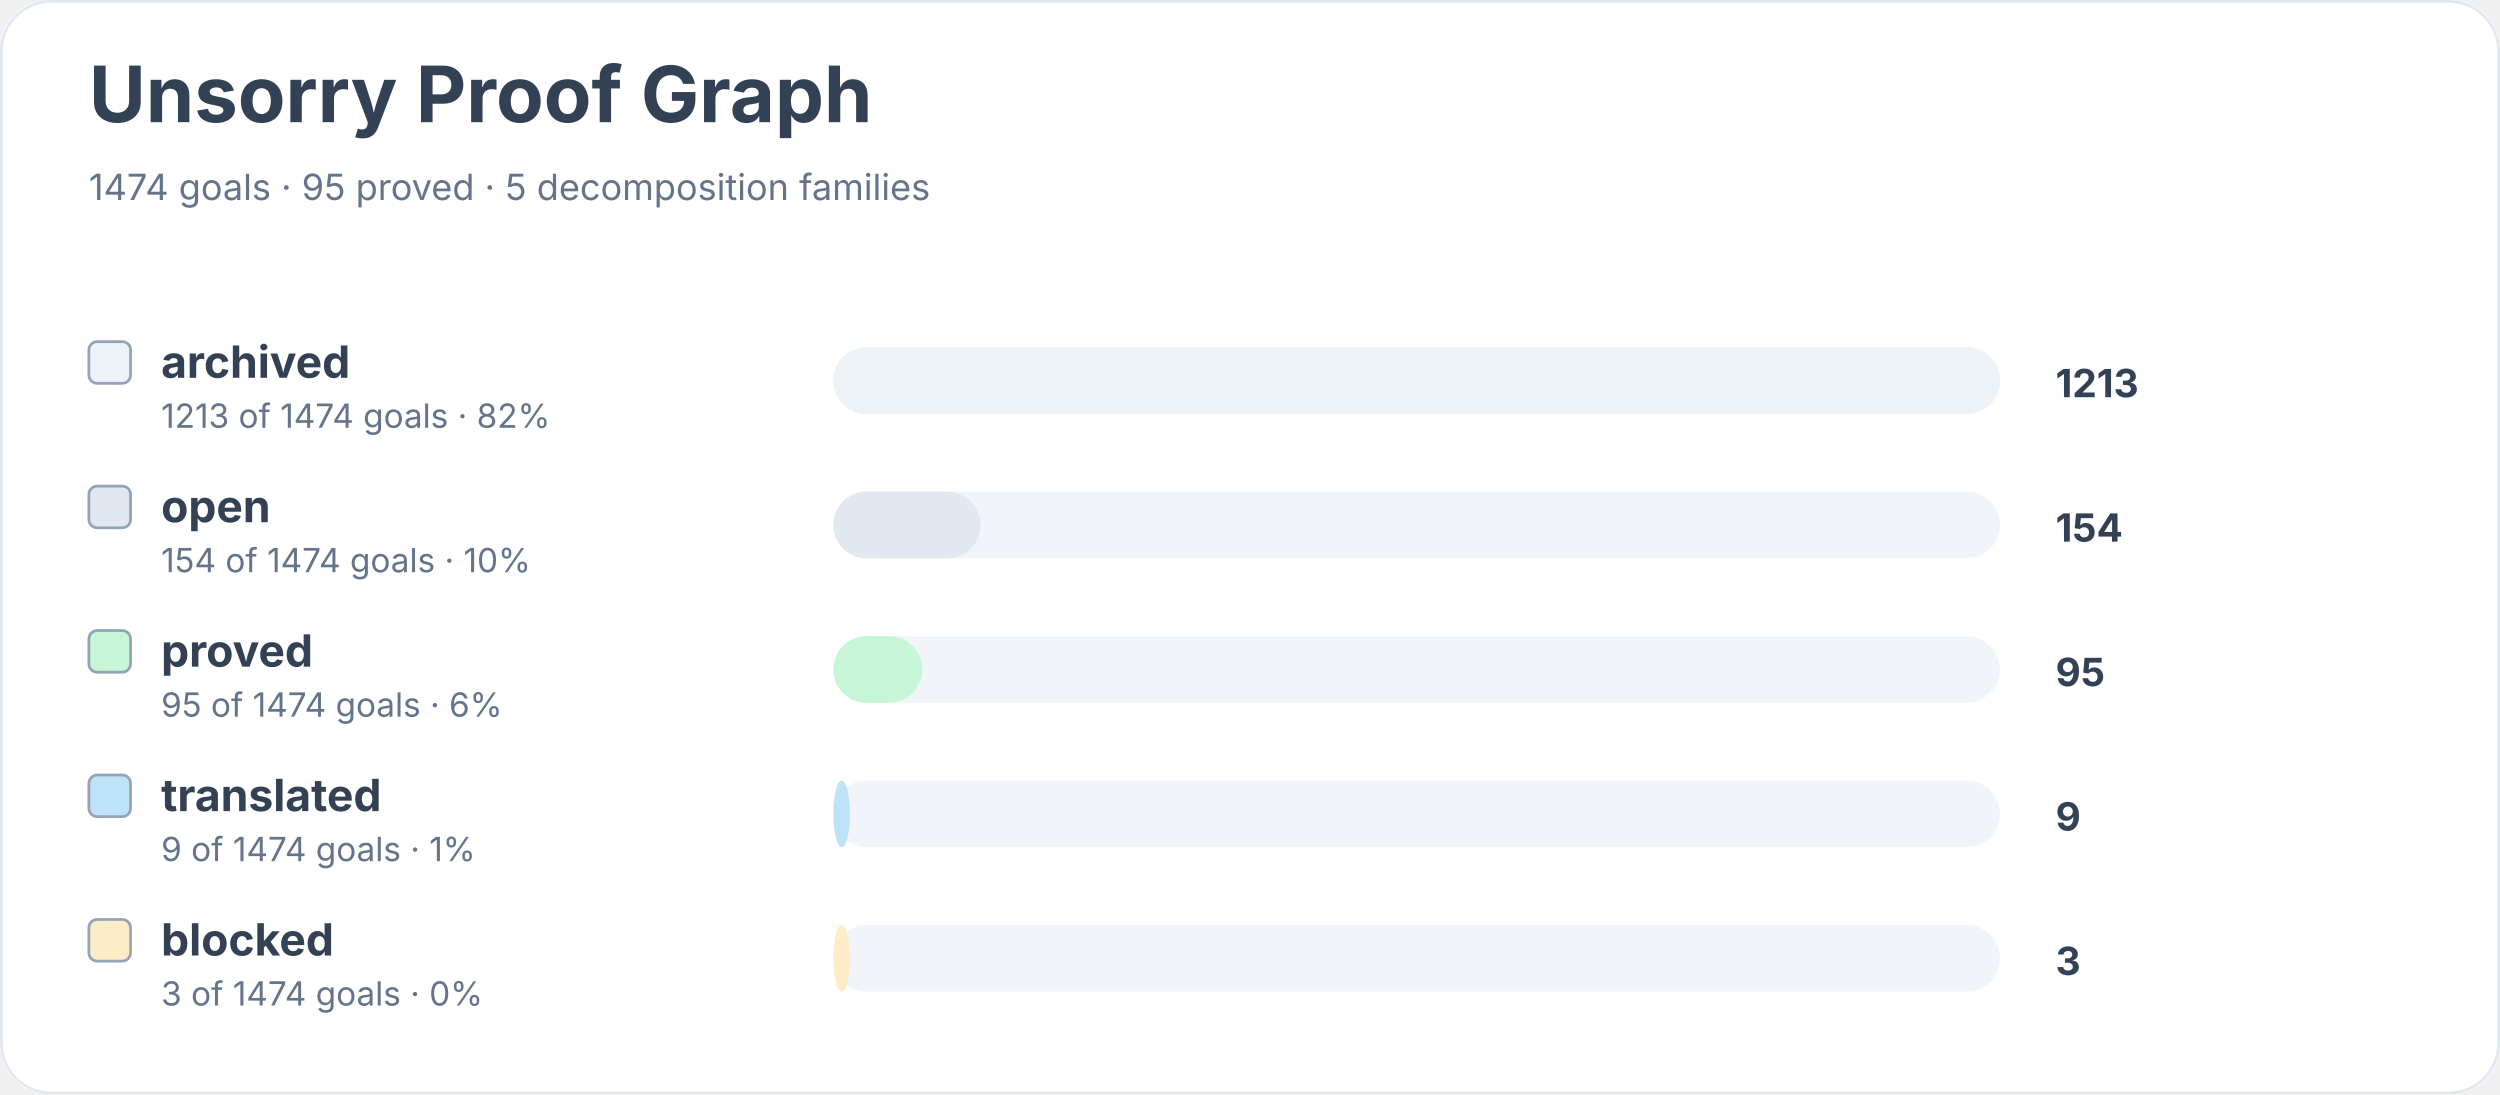
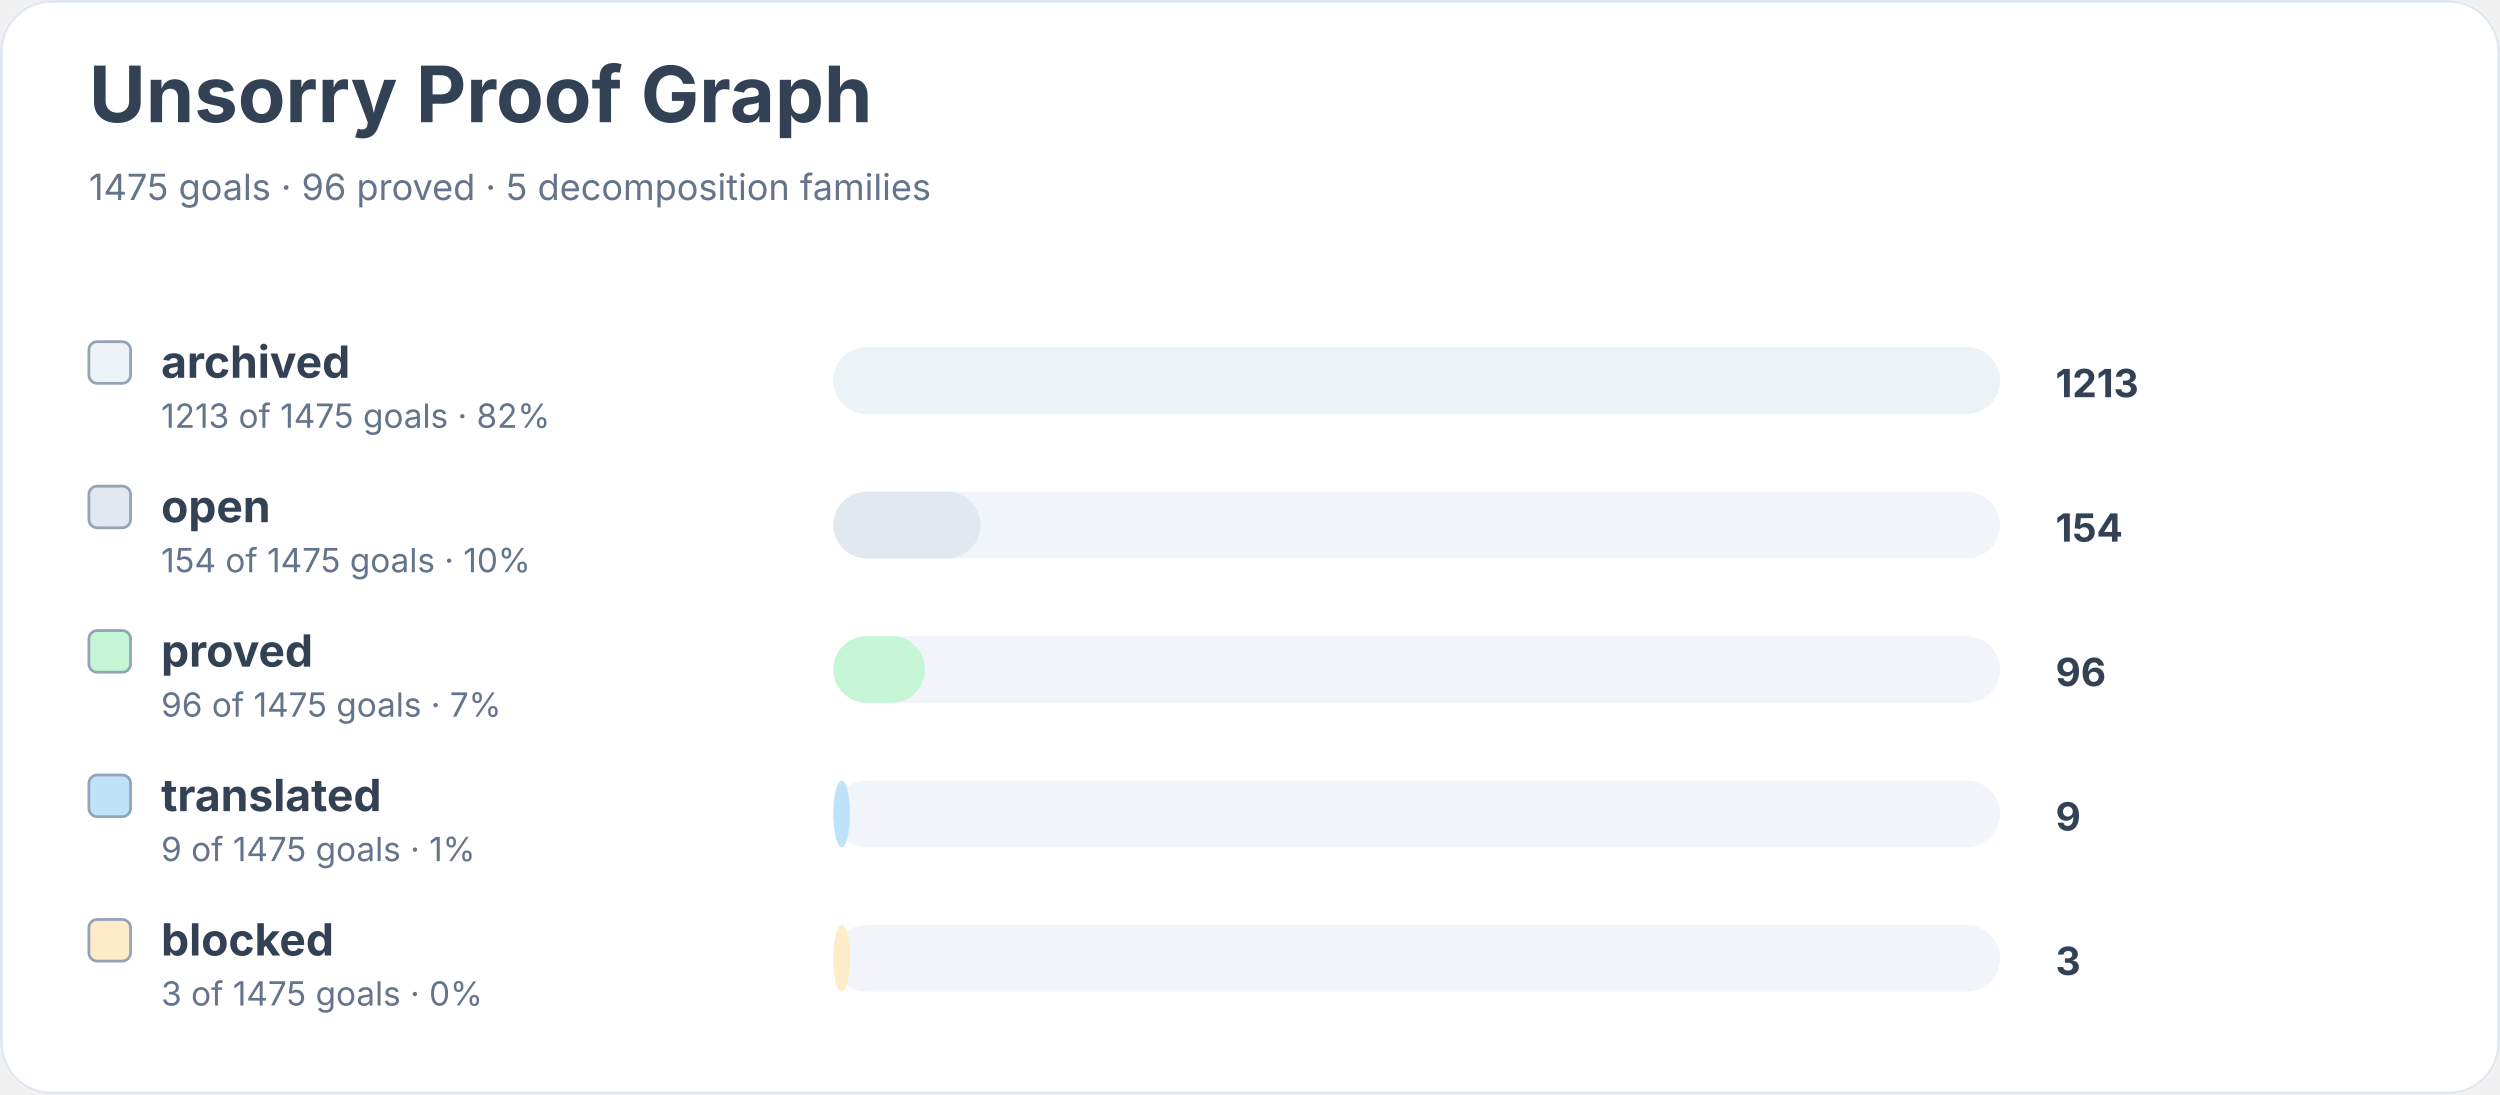
<svg xmlns="http://www.w3.org/2000/svg" width="900" height="394" viewBox="0 0 900 394" role="img" aria-labelledby="title desc">
  <rect width="900" height="100%" rx="18" fill="#ffffff" />
  <rect x="0.5" y="0.5" width="899" height="393" rx="18" fill="none" stroke="#e2e8f0" />
  <text x="32" y="44" font-family="Inter, system-ui, sans-serif" font-size="28" font-weight="700" fill="#334155">Unsorry Proof Graph</text>
-   <text x="32" y="72" font-family="Inter, system-ui, sans-serif" font-size="13" fill="#64748b">1474 goals · 95 proved · 5 decomposition families</text>
+   <text x="32" y="72" font-family="Inter, system-ui, sans-serif" font-size="13" fill="#64748b">1475 goals · 96 proved · 5 decomposition families</text>
  <rect x="32" y="123" width="15" height="15" rx="3" fill="#edf2f7" stroke="#94a3b8" />
  <text x="58" y="136" font-family="Inter, system-ui, sans-serif" font-size="16" font-weight="650" fill="#334155">archived</text>
-   <text x="58" y="154" font-family="Inter, system-ui, sans-serif" font-size="12" fill="#64748b">1213 of 1474 goals · 82%</text>
+   <text x="58" y="154" font-family="Inter, system-ui, sans-serif" font-size="12" fill="#64748b">1213 of 1475 goals · 82%</text>
  <rect x="300" y="125" width="420" height="24" rx="12" fill="#f1f5f9" />
  <rect x="300" y="125" width="420" height="24" rx="12" fill="#edf2f7" />
  <text x="740" y="143" font-family="Inter, system-ui, sans-serif" font-size="14" font-weight="700" fill="#334155">1213</text>
  <rect x="32" y="175" width="15" height="15" rx="3" fill="#e2e8f0" stroke="#94a3b8" />
  <text x="58" y="188" font-family="Inter, system-ui, sans-serif" font-size="16" font-weight="650" fill="#334155">open</text>
-   <text x="58" y="206" font-family="Inter, system-ui, sans-serif" font-size="12" fill="#64748b">154 of 1474 goals · 10%</text>
+   <text x="58" y="206" font-family="Inter, system-ui, sans-serif" font-size="12" fill="#64748b">154 of 1475 goals · 10%</text>
  <rect x="300" y="177" width="420" height="24" rx="12" fill="#f1f5f9" />
  <rect x="300" y="177" width="53" height="24" rx="12" fill="#e2e8f0" />
  <text x="740" y="195" font-family="Inter, system-ui, sans-serif" font-size="14" font-weight="700" fill="#334155">154</text>
  <rect x="32" y="227" width="15" height="15" rx="3" fill="#c6f6d5" stroke="#94a3b8" />
  <text x="58" y="240" font-family="Inter, system-ui, sans-serif" font-size="16" font-weight="650" fill="#334155">proved</text>
-   <text x="58" y="258" font-family="Inter, system-ui, sans-serif" font-size="12" fill="#64748b">95 of 1474 goals · 6%</text>
+   <text x="58" y="258" font-family="Inter, system-ui, sans-serif" font-size="12" fill="#64748b">96 of 1475 goals · 7%</text>
  <rect x="300" y="229" width="420" height="24" rx="12" fill="#f1f5f9" />
-   <rect x="300" y="229" width="32" height="24" rx="12" fill="#c6f6d5" />
-   <text x="740" y="247" font-family="Inter, system-ui, sans-serif" font-size="14" font-weight="700" fill="#334155">95</text>
+   <rect x="300" y="229" width="33" height="24" rx="12" fill="#c6f6d5" />
+   <text x="740" y="247" font-family="Inter, system-ui, sans-serif" font-size="14" font-weight="700" fill="#334155">96</text>
  <rect x="32" y="279" width="15" height="15" rx="3" fill="#bee3f8" stroke="#94a3b8" />
  <text x="58" y="292" font-family="Inter, system-ui, sans-serif" font-size="16" font-weight="650" fill="#334155">translated</text>
-   <text x="58" y="310" font-family="Inter, system-ui, sans-serif" font-size="12" fill="#64748b">9 of 1474 goals · 1%</text>
+   <text x="58" y="310" font-family="Inter, system-ui, sans-serif" font-size="12" fill="#64748b">9 of 1475 goals · 1%</text>
  <rect x="300" y="281" width="420" height="24" rx="12" fill="#f1f5f9" />
  <rect x="300" y="281" width="6" height="24" rx="12" fill="#bee3f8" />
  <text x="740" y="299" font-family="Inter, system-ui, sans-serif" font-size="14" font-weight="700" fill="#334155">9</text>
  <rect x="32" y="331" width="15" height="15" rx="3" fill="#feebc8" stroke="#94a3b8" />
  <text x="58" y="344" font-family="Inter, system-ui, sans-serif" font-size="16" font-weight="650" fill="#334155">blocked</text>
-   <text x="58" y="362" font-family="Inter, system-ui, sans-serif" font-size="12" fill="#64748b">3 of 1474 goals · 0%</text>
+   <text x="58" y="362" font-family="Inter, system-ui, sans-serif" font-size="12" fill="#64748b">3 of 1475 goals · 0%</text>
  <rect x="300" y="333" width="420" height="24" rx="12" fill="#f1f5f9" />
  <rect x="300" y="333" width="6" height="24" rx="12" fill="#feebc8" />
  <text x="740" y="351" font-family="Inter, system-ui, sans-serif" font-size="14" font-weight="700" fill="#334155">3</text>
</svg>
